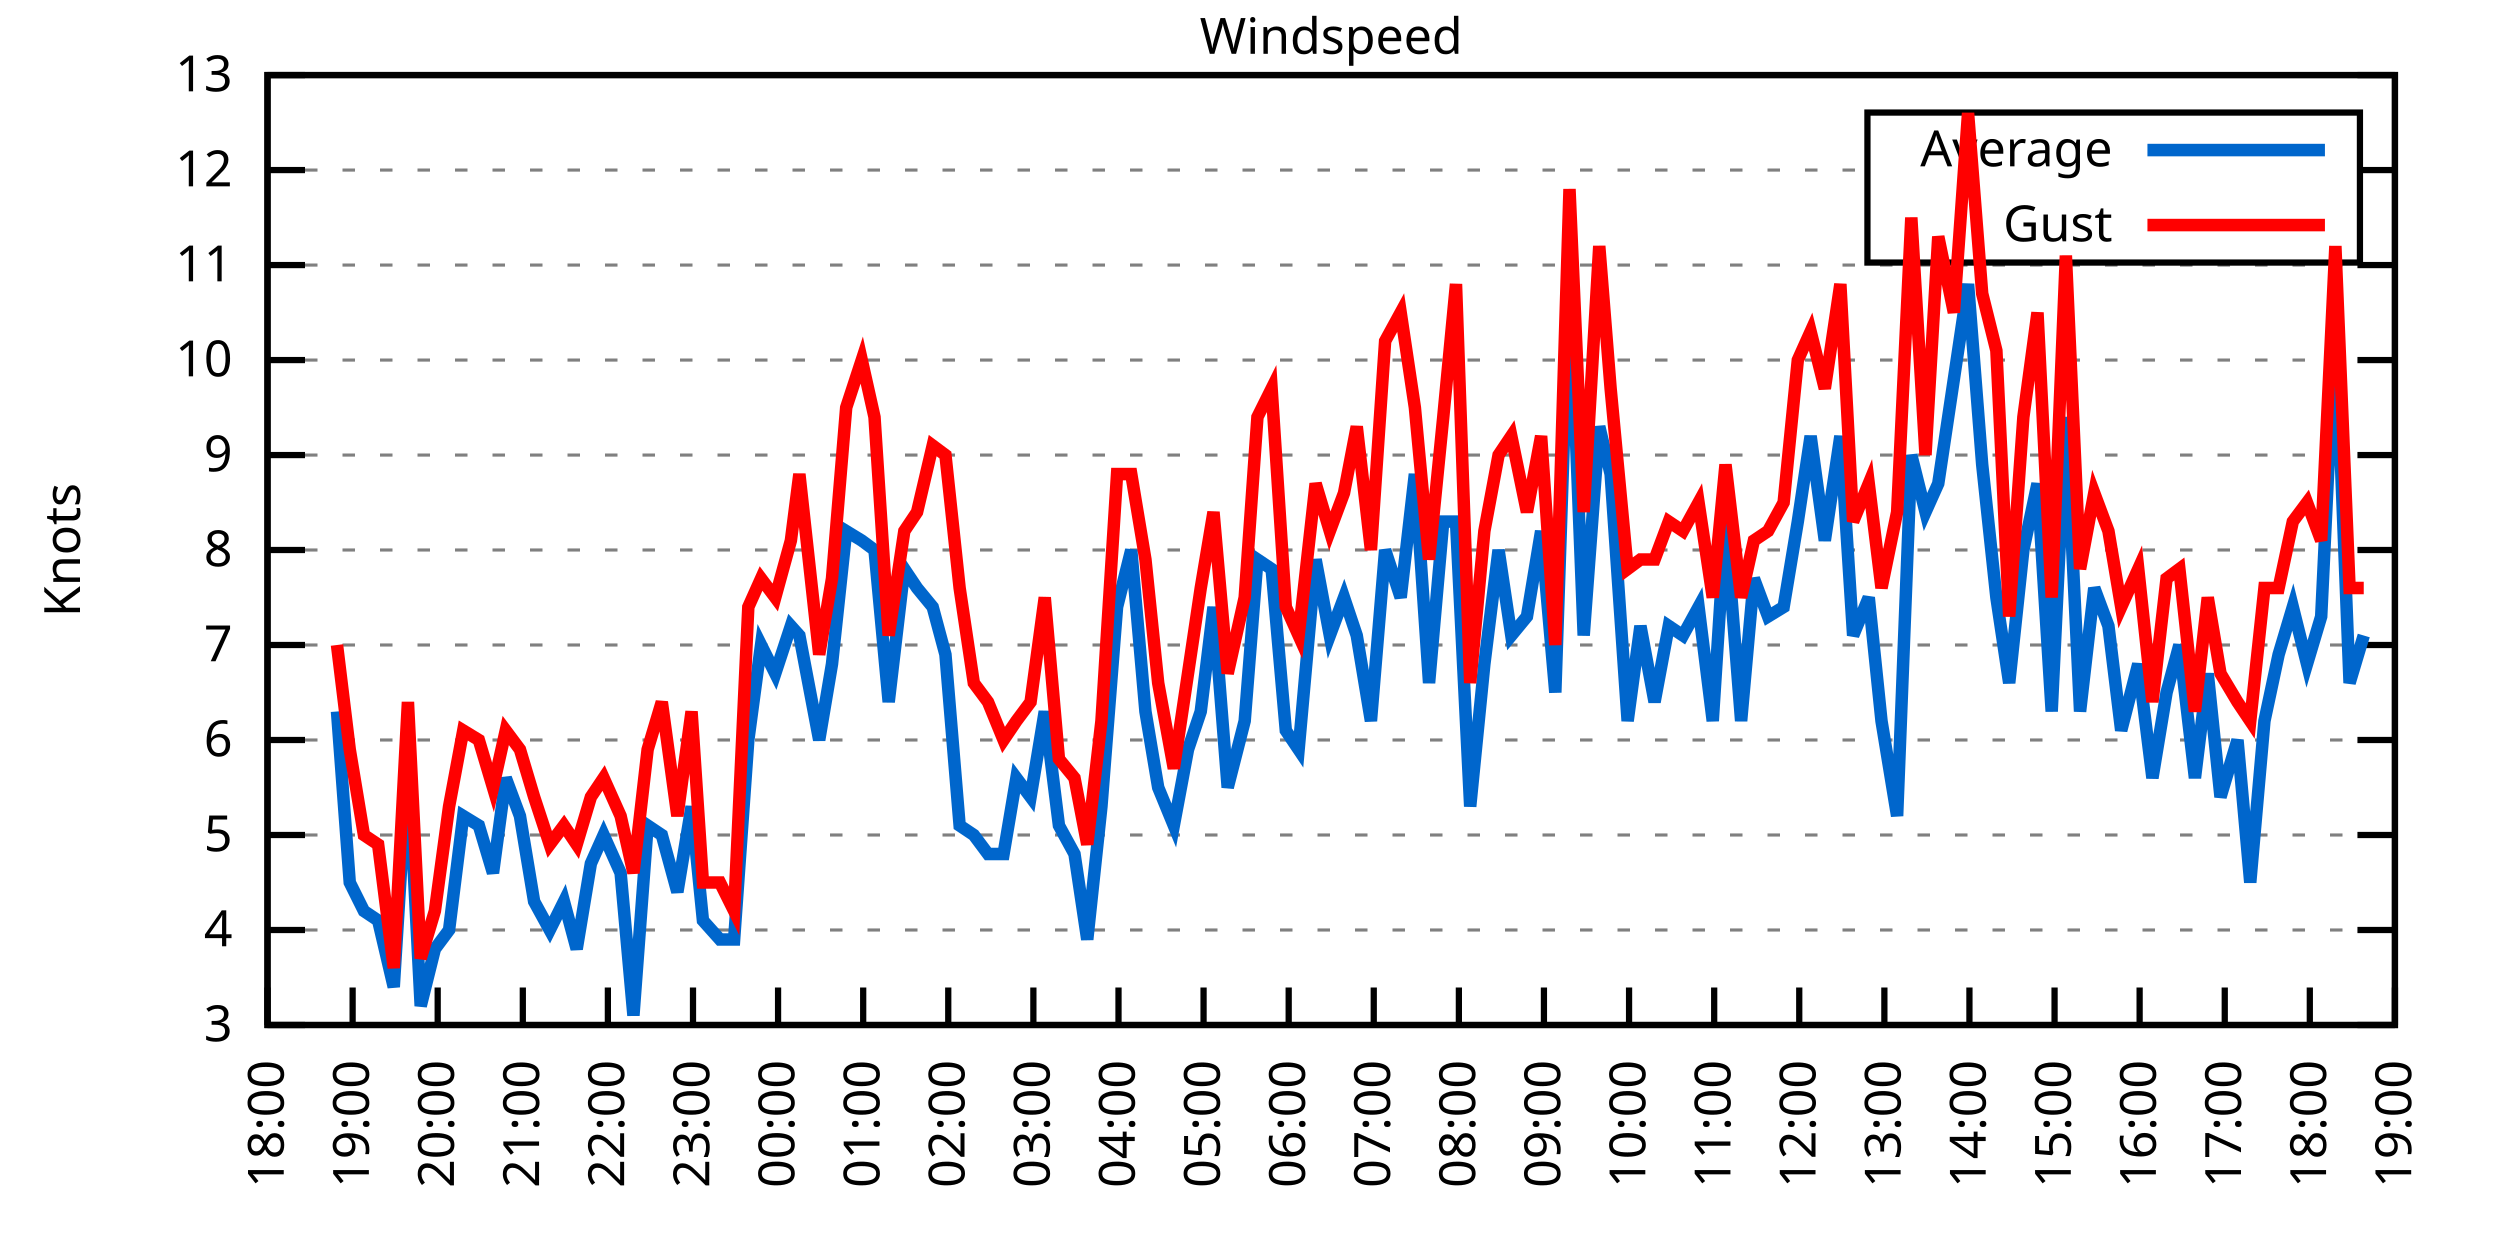
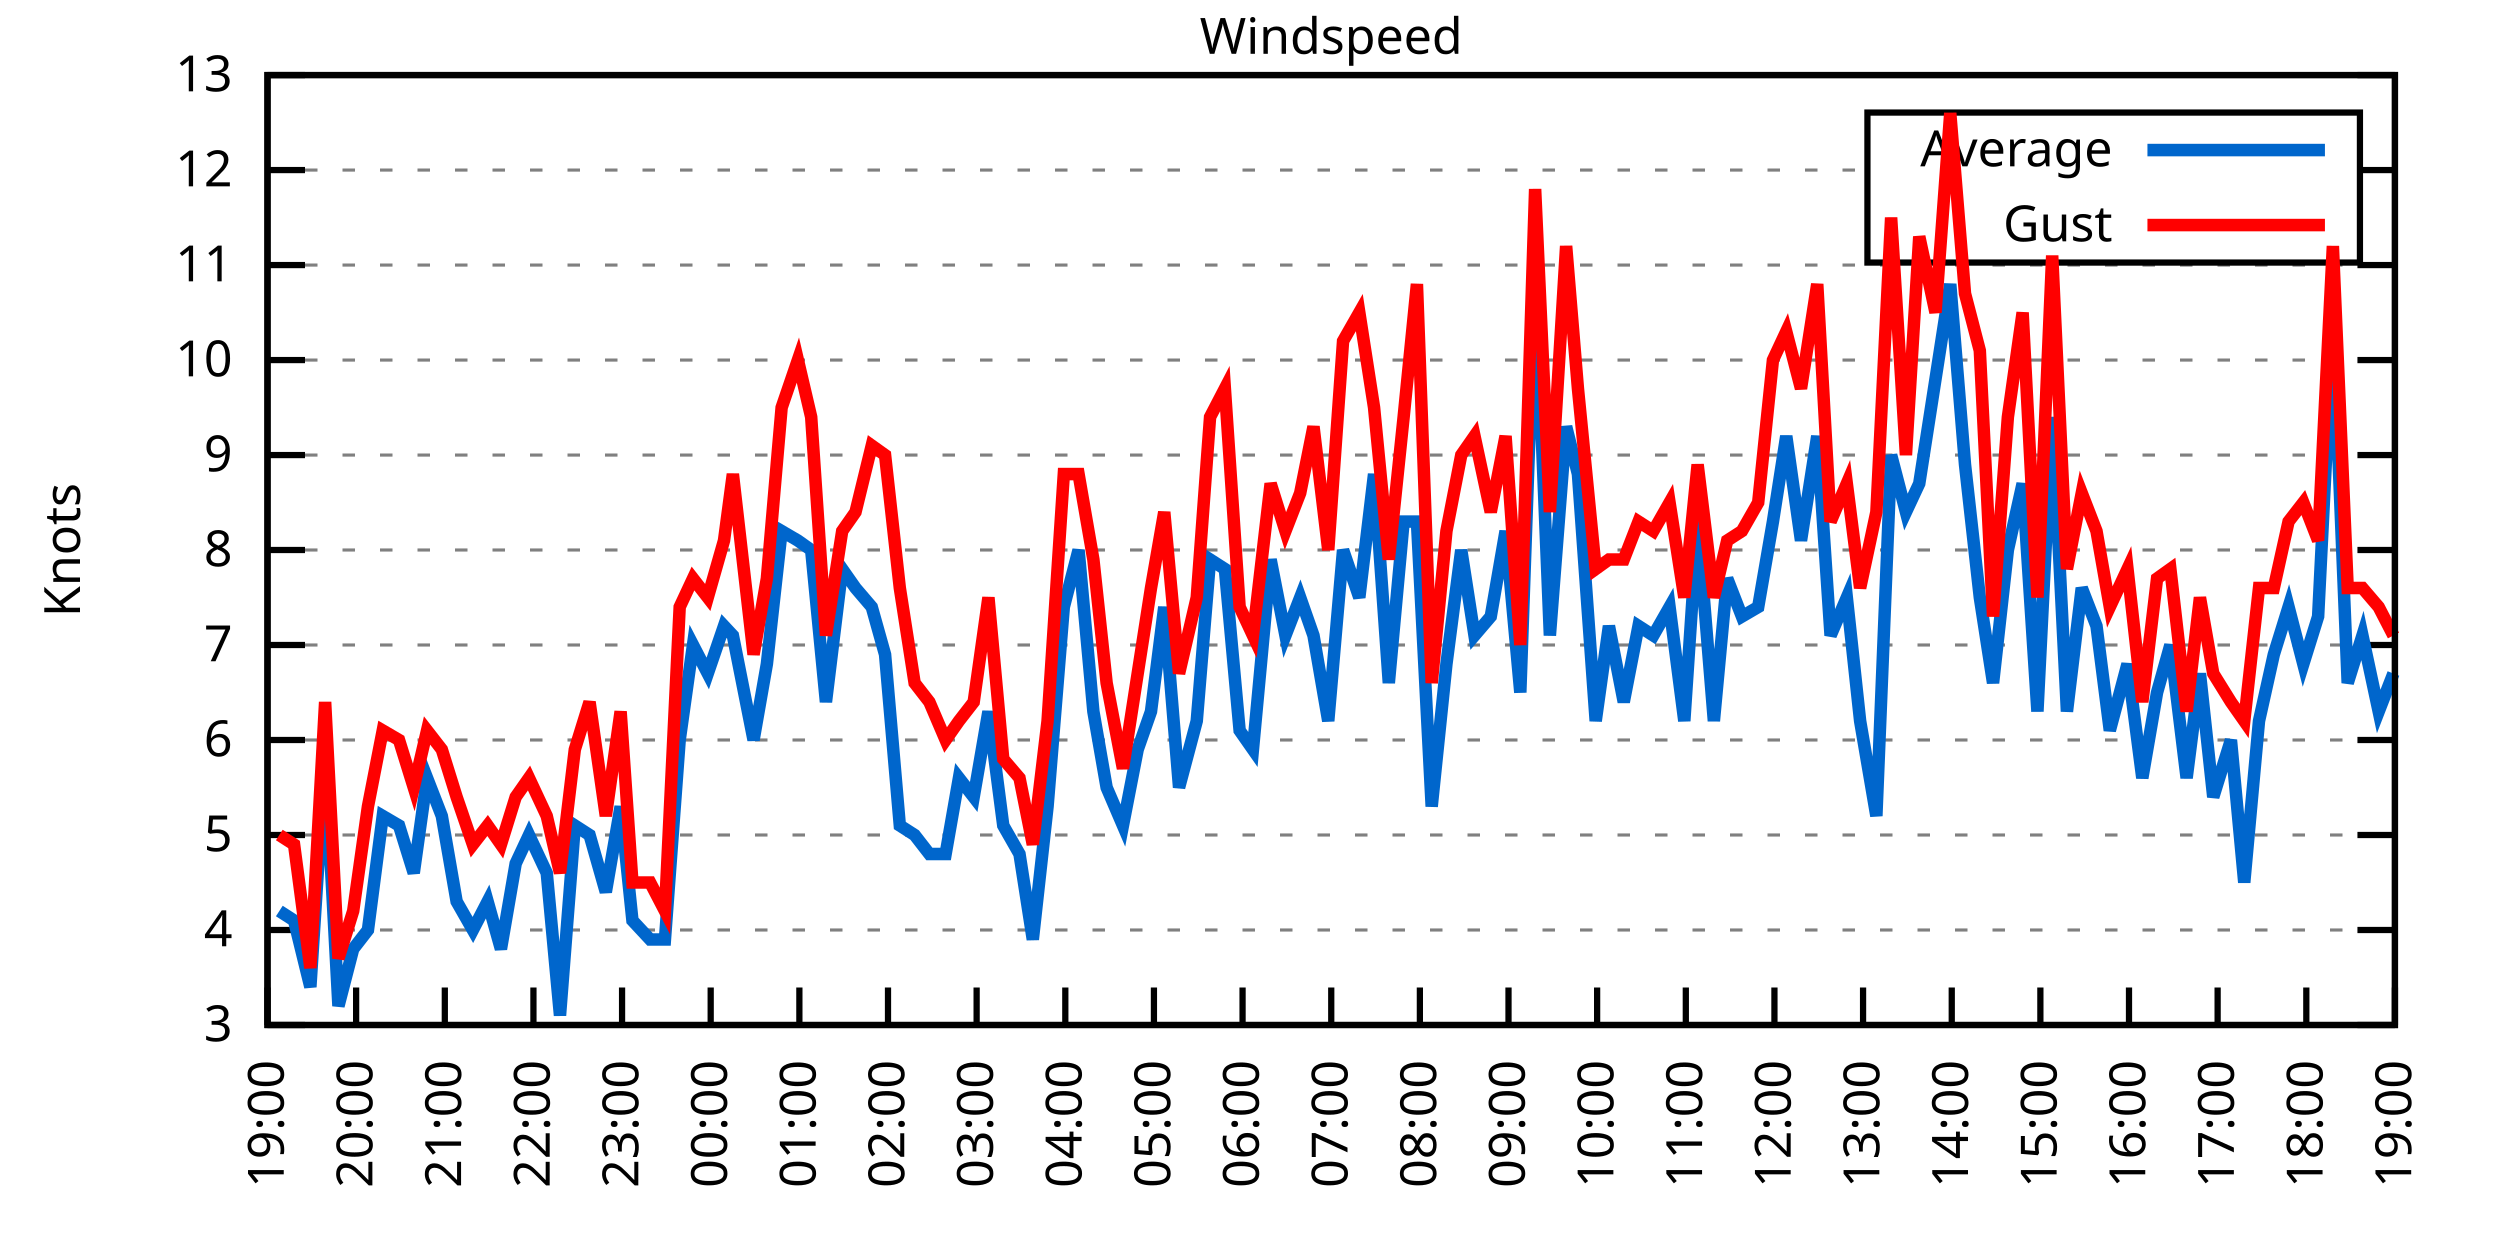
<svg xmlns="http://www.w3.org/2000/svg" xmlns:xlink="http://www.w3.org/1999/xlink" width="400" height="200" viewBox="0 0 400 200">
  <g id="gnuplot_canvas">
    <rect x="0" y="0" width="400" height="200" fill="none" />
    <defs>
      <circle id="gpDot" r="0.5" stroke-width="0.5" stroke="currentColor" />
      <path id="gpPt0" stroke-width="0.333" stroke="currentColor" d="M-1,0 h2 M0,-1 v2" />
      <path id="gpPt1" stroke-width="0.333" stroke="currentColor" d="M-1,-1 L1,1 M1,-1 L-1,1" />
      <path id="gpPt2" stroke-width="0.333" stroke="currentColor" d="M-1,0 L1,0 M0,-1 L0,1 M-1,-1 L1,1 M-1,1 L1,-1" />
      <rect id="gpPt3" stroke-width="0.333" stroke="currentColor" x="-1" y="-1" width="2" height="2" />
      <rect id="gpPt4" stroke-width="0.333" stroke="currentColor" fill="currentColor" x="-1" y="-1" width="2" height="2" />
      <circle id="gpPt5" stroke-width="0.333" stroke="currentColor" cx="0" cy="0" r="1" />
      <use xlink:href="#gpPt5" id="gpPt6" fill="currentColor" stroke="none" />
      <path id="gpPt7" stroke-width="0.333" stroke="currentColor" d="M0,-1.33 L-1.33,0.67 L1.33,0.67 z" />
      <use xlink:href="#gpPt7" id="gpPt8" fill="currentColor" stroke="none" />
      <use xlink:href="#gpPt7" id="gpPt9" stroke="currentColor" transform="rotate(180)" />
      <use xlink:href="#gpPt9" id="gpPt10" fill="currentColor" stroke="none" />
      <use xlink:href="#gpPt3" id="gpPt11" stroke="currentColor" transform="rotate(45)" />
      <use xlink:href="#gpPt11" id="gpPt12" fill="currentColor" stroke="none" />
      <path id="gpPt13" stroke-width="0.333" stroke="currentColor" d="M0,1.330 L1.265,0.411 L0.782,-1.067 L-0.782,-1.076 L-1.265,0.411 z" />
      <use xlink:href="#gpPt13" id="gpPt14" fill="currentColor" stroke="none" />
      <filter id="textbox" filterUnits="objectBoundingBox" x="0" y="0" height="1" width="1">
        <feFlood flood-color="white" flood-opacity="1" result="bgnd" />
        <feComposite in="SourceGraphic" in2="bgnd" operator="atop" />
      </filter>
      <filter id="greybox" filterUnits="objectBoundingBox" x="0" y="0" height="1" width="1">
        <feFlood flood-color="lightgrey" flood-opacity="1" result="grey" />
        <feComposite in="SourceGraphic" in2="grey" operator="atop" />
      </filter>
    </defs>
    <g fill="none" color="white" stroke="currentColor" stroke-width="1.00" stroke-linecap="butt" stroke-linejoin="miter">
</g>
    <g fill="none" color="black" stroke="currentColor" stroke-width="1.00" stroke-linecap="butt" stroke-linejoin="miter">
      <g stroke="none" shape-rendering="crispEdges">
        <polygon fill="rgb(255, 255, 255)" points="42.80,164.00 383.18,164.00 383.18,12.02 42.80,12.02 " />
      </g>
    </g>
    <g fill="none" color="black" stroke="currentColor" stroke-width="1.00" stroke-linecap="butt" stroke-linejoin="miter">
</g>
    <g fill="none" color="black" stroke="black" stroke-width="0.50" stroke-linecap="butt" stroke-linejoin="miter">
</g>
    <g fill="none" color="gray" stroke="currentColor" stroke-width="0.50" stroke-linecap="butt" stroke-linejoin="miter">
      <path stroke="gray" stroke-dasharray="2,4" class="gridline" d="M42.80,164.00 L383.19,164.00  " />
    </g>
    <g fill="none" color="gray" stroke="gray" stroke-width="1.00" stroke-linecap="butt" stroke-linejoin="miter">
</g>
    <g fill="none" color="black" stroke="currentColor" stroke-width="1.00" stroke-linecap="butt" stroke-linejoin="miter">
      <path stroke="black" d="M42.80,164.00 L48.80,164.00 M383.19,164.00 L377.19,164.00  " />
      <g transform="translate(37.20,166.60)" stroke="none" fill="black" font-family="Sans" font-size="8.00" text-anchor="end">
        <text>
          <tspan font-family="Sans"> 3</tspan>
        </text>
      </g>
    </g>
    <g fill="none" color="black" stroke="currentColor" stroke-width="1.00" stroke-linecap="butt" stroke-linejoin="miter">
</g>
    <g fill="none" color="black" stroke="black" stroke-width="0.50" stroke-linecap="butt" stroke-linejoin="miter">
</g>
    <g fill="none" color="gray" stroke="currentColor" stroke-width="0.50" stroke-linecap="butt" stroke-linejoin="miter">
      <path stroke="gray" stroke-dasharray="2,4" class="gridline" d="M42.80,148.80 L383.19,148.80  " />
    </g>
    <g fill="none" color="gray" stroke="gray" stroke-width="1.00" stroke-linecap="butt" stroke-linejoin="miter">
</g>
    <g fill="none" color="black" stroke="currentColor" stroke-width="1.00" stroke-linecap="butt" stroke-linejoin="miter">
      <path stroke="black" d="M42.80,148.80 L48.80,148.80 M383.19,148.80 L377.19,148.80  " />
      <g transform="translate(37.20,151.40)" stroke="none" fill="black" font-family="Sans" font-size="8.00" text-anchor="end">
        <text>
          <tspan font-family="Sans"> 4</tspan>
        </text>
      </g>
    </g>
    <g fill="none" color="black" stroke="currentColor" stroke-width="1.00" stroke-linecap="butt" stroke-linejoin="miter">
</g>
    <g fill="none" color="black" stroke="black" stroke-width="0.50" stroke-linecap="butt" stroke-linejoin="miter">
</g>
    <g fill="none" color="gray" stroke="currentColor" stroke-width="0.50" stroke-linecap="butt" stroke-linejoin="miter">
      <path stroke="gray" stroke-dasharray="2,4" class="gridline" d="M42.80,133.60 L383.19,133.60  " />
    </g>
    <g fill="none" color="gray" stroke="gray" stroke-width="1.00" stroke-linecap="butt" stroke-linejoin="miter">
</g>
    <g fill="none" color="black" stroke="currentColor" stroke-width="1.00" stroke-linecap="butt" stroke-linejoin="miter">
      <path stroke="black" d="M42.80,133.60 L48.80,133.60 M383.19,133.60 L377.19,133.60  " />
      <g transform="translate(37.20,136.20)" stroke="none" fill="black" font-family="Sans" font-size="8.00" text-anchor="end">
        <text>
          <tspan font-family="Sans"> 5</tspan>
        </text>
      </g>
    </g>
    <g fill="none" color="black" stroke="currentColor" stroke-width="1.00" stroke-linecap="butt" stroke-linejoin="miter">
</g>
    <g fill="none" color="black" stroke="black" stroke-width="0.50" stroke-linecap="butt" stroke-linejoin="miter">
</g>
    <g fill="none" color="gray" stroke="currentColor" stroke-width="0.50" stroke-linecap="butt" stroke-linejoin="miter">
      <path stroke="gray" stroke-dasharray="2,4" class="gridline" d="M42.80,118.40 L383.19,118.40  " />
    </g>
    <g fill="none" color="gray" stroke="gray" stroke-width="1.00" stroke-linecap="butt" stroke-linejoin="miter">
</g>
    <g fill="none" color="black" stroke="currentColor" stroke-width="1.00" stroke-linecap="butt" stroke-linejoin="miter">
      <path stroke="black" d="M42.80,118.40 L48.80,118.40 M383.19,118.40 L377.19,118.40  " />
      <g transform="translate(37.20,121.00)" stroke="none" fill="black" font-family="Sans" font-size="8.00" text-anchor="end">
        <text>
          <tspan font-family="Sans"> 6</tspan>
        </text>
      </g>
    </g>
    <g fill="none" color="black" stroke="currentColor" stroke-width="1.00" stroke-linecap="butt" stroke-linejoin="miter">
</g>
    <g fill="none" color="black" stroke="black" stroke-width="0.50" stroke-linecap="butt" stroke-linejoin="miter">
</g>
    <g fill="none" color="gray" stroke="currentColor" stroke-width="0.50" stroke-linecap="butt" stroke-linejoin="miter">
      <path stroke="gray" stroke-dasharray="2,4" class="gridline" d="M42.80,103.20 L383.19,103.20  " />
    </g>
    <g fill="none" color="gray" stroke="gray" stroke-width="1.00" stroke-linecap="butt" stroke-linejoin="miter">
</g>
    <g fill="none" color="black" stroke="currentColor" stroke-width="1.00" stroke-linecap="butt" stroke-linejoin="miter">
      <path stroke="black" d="M42.80,103.20 L48.80,103.20 M383.19,103.20 L377.19,103.20  " />
      <g transform="translate(37.20,105.80)" stroke="none" fill="black" font-family="Sans" font-size="8.00" text-anchor="end">
        <text>
          <tspan font-family="Sans"> 7</tspan>
        </text>
      </g>
    </g>
    <g fill="none" color="black" stroke="currentColor" stroke-width="1.00" stroke-linecap="butt" stroke-linejoin="miter">
</g>
    <g fill="none" color="black" stroke="black" stroke-width="0.50" stroke-linecap="butt" stroke-linejoin="miter">
</g>
    <g fill="none" color="gray" stroke="currentColor" stroke-width="0.50" stroke-linecap="butt" stroke-linejoin="miter">
      <path stroke="gray" stroke-dasharray="2,4" class="gridline" d="M42.80,88.00 L383.19,88.00  " />
    </g>
    <g fill="none" color="gray" stroke="gray" stroke-width="1.00" stroke-linecap="butt" stroke-linejoin="miter">
</g>
    <g fill="none" color="black" stroke="currentColor" stroke-width="1.00" stroke-linecap="butt" stroke-linejoin="miter">
      <path stroke="black" d="M42.80,88.00 L48.80,88.00 M383.19,88.00 L377.19,88.00  " />
      <g transform="translate(37.20,90.60)" stroke="none" fill="black" font-family="Sans" font-size="8.00" text-anchor="end">
        <text>
          <tspan font-family="Sans"> 8</tspan>
        </text>
      </g>
    </g>
    <g fill="none" color="black" stroke="currentColor" stroke-width="1.00" stroke-linecap="butt" stroke-linejoin="miter">
</g>
    <g fill="none" color="black" stroke="black" stroke-width="0.50" stroke-linecap="butt" stroke-linejoin="miter">
</g>
    <g fill="none" color="gray" stroke="currentColor" stroke-width="0.50" stroke-linecap="butt" stroke-linejoin="miter">
      <path stroke="gray" stroke-dasharray="2,4" class="gridline" d="M42.80,72.81 L383.19,72.81  " />
    </g>
    <g fill="none" color="gray" stroke="gray" stroke-width="1.00" stroke-linecap="butt" stroke-linejoin="miter">
</g>
    <g fill="none" color="black" stroke="currentColor" stroke-width="1.00" stroke-linecap="butt" stroke-linejoin="miter">
      <path stroke="black" d="M42.80,72.81 L48.80,72.81 M383.19,72.81 L377.19,72.81  " />
      <g transform="translate(37.20,75.41)" stroke="none" fill="black" font-family="Sans" font-size="8.00" text-anchor="end">
        <text>
          <tspan font-family="Sans"> 9</tspan>
        </text>
      </g>
    </g>
    <g fill="none" color="black" stroke="currentColor" stroke-width="1.00" stroke-linecap="butt" stroke-linejoin="miter">
</g>
    <g fill="none" color="black" stroke="black" stroke-width="0.50" stroke-linecap="butt" stroke-linejoin="miter">
</g>
    <g fill="none" color="gray" stroke="currentColor" stroke-width="0.50" stroke-linecap="butt" stroke-linejoin="miter">
      <path stroke="gray" stroke-dasharray="2,4" class="gridline" d="M42.80,57.61 L383.19,57.61  " />
    </g>
    <g fill="none" color="gray" stroke="gray" stroke-width="1.00" stroke-linecap="butt" stroke-linejoin="miter">
</g>
    <g fill="none" color="black" stroke="currentColor" stroke-width="1.00" stroke-linecap="butt" stroke-linejoin="miter">
      <path stroke="black" d="M42.80,57.61 L48.80,57.61 M383.19,57.61 L377.19,57.61  " />
      <g transform="translate(37.20,60.21)" stroke="none" fill="black" font-family="Sans" font-size="8.00" text-anchor="end">
        <text>
          <tspan font-family="Sans"> 10</tspan>
        </text>
      </g>
    </g>
    <g fill="none" color="black" stroke="currentColor" stroke-width="1.00" stroke-linecap="butt" stroke-linejoin="miter">
</g>
    <g fill="none" color="black" stroke="black" stroke-width="0.50" stroke-linecap="butt" stroke-linejoin="miter">
</g>
    <g fill="none" color="gray" stroke="currentColor" stroke-width="0.50" stroke-linecap="butt" stroke-linejoin="miter">
      <path stroke="gray" stroke-dasharray="2,4" class="gridline" d="M42.80,42.41 L383.19,42.41  " />
    </g>
    <g fill="none" color="gray" stroke="gray" stroke-width="1.00" stroke-linecap="butt" stroke-linejoin="miter">
</g>
    <g fill="none" color="black" stroke="currentColor" stroke-width="1.00" stroke-linecap="butt" stroke-linejoin="miter">
      <path stroke="black" d="M42.80,42.41 L48.80,42.41 M383.19,42.41 L377.19,42.41  " />
      <g transform="translate(37.20,45.01)" stroke="none" fill="black" font-family="Sans" font-size="8.00" text-anchor="end">
        <text>
          <tspan font-family="Sans"> 11</tspan>
        </text>
      </g>
    </g>
    <g fill="none" color="black" stroke="currentColor" stroke-width="1.00" stroke-linecap="butt" stroke-linejoin="miter">
</g>
    <g fill="none" color="black" stroke="black" stroke-width="0.50" stroke-linecap="butt" stroke-linejoin="miter">
</g>
    <g fill="none" color="gray" stroke="currentColor" stroke-width="0.50" stroke-linecap="butt" stroke-linejoin="miter">
      <path stroke="gray" stroke-dasharray="2,4" class="gridline" d="M42.80,27.21 L298.79,27.21 M377.59,27.21 L383.19,27.21  " />
    </g>
    <g fill="none" color="gray" stroke="gray" stroke-width="1.00" stroke-linecap="butt" stroke-linejoin="miter">
</g>
    <g fill="none" color="black" stroke="currentColor" stroke-width="1.00" stroke-linecap="butt" stroke-linejoin="miter">
      <path stroke="black" d="M42.80,27.21 L48.80,27.21 M383.19,27.21 L377.19,27.21  " />
      <g transform="translate(37.20,29.81)" stroke="none" fill="black" font-family="Sans" font-size="8.00" text-anchor="end">
        <text>
          <tspan font-family="Sans"> 12</tspan>
        </text>
      </g>
    </g>
    <g fill="none" color="black" stroke="currentColor" stroke-width="1.00" stroke-linecap="butt" stroke-linejoin="miter">
</g>
    <g fill="none" color="black" stroke="black" stroke-width="0.50" stroke-linecap="butt" stroke-linejoin="miter">
</g>
    <g fill="none" color="gray" stroke="currentColor" stroke-width="0.50" stroke-linecap="butt" stroke-linejoin="miter">
      <path stroke="gray" stroke-dasharray="2,4" class="gridline" d="M42.80,12.01 L383.19,12.01  " />
    </g>
    <g fill="none" color="gray" stroke="gray" stroke-width="1.00" stroke-linecap="butt" stroke-linejoin="miter">
</g>
    <g fill="none" color="black" stroke="currentColor" stroke-width="1.00" stroke-linecap="butt" stroke-linejoin="miter">
      <path stroke="black" d="M42.80,12.01 L48.80,12.01 M383.19,12.01 L377.19,12.01  " />
      <g transform="translate(37.20,14.61)" stroke="none" fill="black" font-family="Sans" font-size="8.00" text-anchor="end">
        <text>
          <tspan font-family="Sans"> 13</tspan>
        </text>
      </g>
    </g>
    <g fill="none" color="black" stroke="currentColor" stroke-width="1.00" stroke-linecap="butt" stroke-linejoin="miter">
      <path stroke="black" d="M42.80,164.00 L42.80,158.00  " />
      <g transform="translate(45.40,169.60) rotate(270.00)" stroke="none" fill="black" font-family="Sans" font-size="8.00" text-anchor="end">
        <text>
-           <tspan font-family="Sans">18:00</tspan>
-         </text>
-       </g>
-     </g>
-     <g fill="none" color="black" stroke="currentColor" stroke-width="1.00" stroke-linecap="butt" stroke-linejoin="miter">
-       <path stroke="black" d="M56.42,164.00 L56.42,158.00  " />
-       <g transform="translate(59.02,169.60) rotate(270.00)" stroke="none" fill="black" font-family="Sans" font-size="8.00" text-anchor="end">
-         <text>
          <tspan font-family="Sans">19:00</tspan>
        </text>
      </g>
    </g>
    <g fill="none" color="black" stroke="currentColor" stroke-width="1.00" stroke-linecap="butt" stroke-linejoin="miter">
-       <path stroke="black" d="M70.03,164.00 L70.03,158.00  " />
-       <g transform="translate(72.63,169.60) rotate(270.00)" stroke="none" fill="black" font-family="Sans" font-size="8.00" text-anchor="end">
+       <path stroke="black" d="M56.98,164.00 L56.98,158.00  " />
+       <g transform="translate(59.58,169.60) rotate(270.00)" stroke="none" fill="black" font-family="Sans" font-size="8.00" text-anchor="end">
        <text>
          <tspan font-family="Sans">20:00</tspan>
        </text>
      </g>
    </g>
    <g fill="none" color="black" stroke="currentColor" stroke-width="1.00" stroke-linecap="butt" stroke-linejoin="miter">
-       <path stroke="black" d="M83.65,164.00 L83.65,158.00  " />
-       <g transform="translate(86.25,169.60) rotate(270.00)" stroke="none" fill="black" font-family="Sans" font-size="8.00" text-anchor="end">
+       <path stroke="black" d="M71.17,164.00 L71.17,158.00  " />
+       <g transform="translate(73.77,169.60) rotate(270.00)" stroke="none" fill="black" font-family="Sans" font-size="8.00" text-anchor="end">
        <text>
          <tspan font-family="Sans">21:00</tspan>
        </text>
      </g>
    </g>
    <g fill="none" color="black" stroke="currentColor" stroke-width="1.00" stroke-linecap="butt" stroke-linejoin="miter">
-       <path stroke="black" d="M97.26,164.00 L97.26,158.00  " />
-       <g transform="translate(99.86,169.60) rotate(270.00)" stroke="none" fill="black" font-family="Sans" font-size="8.00" text-anchor="end">
+       <path stroke="black" d="M85.35,164.00 L85.35,158.00  " />
+       <g transform="translate(87.95,169.60) rotate(270.00)" stroke="none" fill="black" font-family="Sans" font-size="8.00" text-anchor="end">
        <text>
          <tspan font-family="Sans">22:00</tspan>
        </text>
      </g>
    </g>
    <g fill="none" color="black" stroke="currentColor" stroke-width="1.00" stroke-linecap="butt" stroke-linejoin="miter">
-       <path stroke="black" d="M110.88,164.00 L110.88,158.00  " />
-       <g transform="translate(113.48,169.60) rotate(270.00)" stroke="none" fill="black" font-family="Sans" font-size="8.00" text-anchor="end">
+       <path stroke="black" d="M99.53,164.00 L99.53,158.00  " />
+       <g transform="translate(102.13,169.60) rotate(270.00)" stroke="none" fill="black" font-family="Sans" font-size="8.00" text-anchor="end">
        <text>
          <tspan font-family="Sans">23:00</tspan>
        </text>
      </g>
    </g>
    <g fill="none" color="black" stroke="currentColor" stroke-width="1.00" stroke-linecap="butt" stroke-linejoin="miter">
-       <path stroke="black" d="M124.49,164.00 L124.49,158.00  " />
-       <g transform="translate(127.09,169.60) rotate(270.00)" stroke="none" fill="black" font-family="Sans" font-size="8.00" text-anchor="end">
+       <path stroke="black" d="M113.71,164.00 L113.71,158.00  " />
+       <g transform="translate(116.31,169.60) rotate(270.00)" stroke="none" fill="black" font-family="Sans" font-size="8.00" text-anchor="end">
        <text>
          <tspan font-family="Sans">00:00</tspan>
        </text>
      </g>
    </g>
    <g fill="none" color="black" stroke="currentColor" stroke-width="1.00" stroke-linecap="butt" stroke-linejoin="miter">
-       <path stroke="black" d="M138.11,164.00 L138.11,158.00  " />
-       <g transform="translate(140.71,169.60) rotate(270.00)" stroke="none" fill="black" font-family="Sans" font-size="8.00" text-anchor="end">
+       <path stroke="black" d="M127.90,164.00 L127.90,158.00  " />
+       <g transform="translate(130.50,169.60) rotate(270.00)" stroke="none" fill="black" font-family="Sans" font-size="8.00" text-anchor="end">
        <text>
          <tspan font-family="Sans">01:00</tspan>
        </text>
      </g>
    </g>
    <g fill="none" color="black" stroke="currentColor" stroke-width="1.00" stroke-linecap="butt" stroke-linejoin="miter">
-       <path stroke="black" d="M151.72,164.00 L151.72,158.00  " />
-       <g transform="translate(154.32,169.60) rotate(270.00)" stroke="none" fill="black" font-family="Sans" font-size="8.00" text-anchor="end">
+       <path stroke="black" d="M142.08,164.00 L142.08,158.00  " />
+       <g transform="translate(144.68,169.60) rotate(270.00)" stroke="none" fill="black" font-family="Sans" font-size="8.00" text-anchor="end">
        <text>
          <tspan font-family="Sans">02:00</tspan>
        </text>
      </g>
    </g>
    <g fill="none" color="black" stroke="currentColor" stroke-width="1.00" stroke-linecap="butt" stroke-linejoin="miter">
-       <path stroke="black" d="M165.34,164.00 L165.34,158.00  " />
-       <g transform="translate(167.94,169.60) rotate(270.00)" stroke="none" fill="black" font-family="Sans" font-size="8.00" text-anchor="end">
+       <path stroke="black" d="M156.26,164.00 L156.26,158.00  " />
+       <g transform="translate(158.86,169.60) rotate(270.00)" stroke="none" fill="black" font-family="Sans" font-size="8.00" text-anchor="end">
        <text>
          <tspan font-family="Sans">03:00</tspan>
        </text>
      </g>
    </g>
    <g fill="none" color="black" stroke="currentColor" stroke-width="1.00" stroke-linecap="butt" stroke-linejoin="miter">
-       <path stroke="black" d="M178.96,164.00 L178.96,158.00  " />
-       <g transform="translate(181.56,169.60) rotate(270.00)" stroke="none" fill="black" font-family="Sans" font-size="8.00" text-anchor="end">
+       <path stroke="black" d="M170.45,164.00 L170.45,158.00  " />
+       <g transform="translate(173.05,169.60) rotate(270.00)" stroke="none" fill="black" font-family="Sans" font-size="8.00" text-anchor="end">
        <text>
          <tspan font-family="Sans">04:00</tspan>
        </text>
      </g>
    </g>
    <g fill="none" color="black" stroke="currentColor" stroke-width="1.00" stroke-linecap="butt" stroke-linejoin="miter">
-       <path stroke="black" d="M192.57,164.00 L192.57,158.00  " />
-       <g transform="translate(195.17,169.60) rotate(270.00)" stroke="none" fill="black" font-family="Sans" font-size="8.00" text-anchor="end">
+       <path stroke="black" d="M184.63,164.00 L184.63,158.00  " />
+       <g transform="translate(187.23,169.60) rotate(270.00)" stroke="none" fill="black" font-family="Sans" font-size="8.00" text-anchor="end">
        <text>
          <tspan font-family="Sans">05:00</tspan>
        </text>
      </g>
    </g>
    <g fill="none" color="black" stroke="currentColor" stroke-width="1.00" stroke-linecap="butt" stroke-linejoin="miter">
-       <path stroke="black" d="M206.19,164.00 L206.19,158.00  " />
-       <g transform="translate(208.79,169.60) rotate(270.00)" stroke="none" fill="black" font-family="Sans" font-size="8.00" text-anchor="end">
+       <path stroke="black" d="M198.81,164.00 L198.81,158.00  " />
+       <g transform="translate(201.41,169.60) rotate(270.00)" stroke="none" fill="black" font-family="Sans" font-size="8.00" text-anchor="end">
        <text>
          <tspan font-family="Sans">06:00</tspan>
        </text>
      </g>
    </g>
    <g fill="none" color="black" stroke="currentColor" stroke-width="1.00" stroke-linecap="butt" stroke-linejoin="miter">
-       <path stroke="black" d="M219.80,164.00 L219.80,158.00  " />
-       <g transform="translate(222.40,169.60) rotate(270.00)" stroke="none" fill="black" font-family="Sans" font-size="8.00" text-anchor="end">
+       <path stroke="black" d="M213.00,164.00 L213.00,158.00  " />
+       <g transform="translate(215.60,169.60) rotate(270.00)" stroke="none" fill="black" font-family="Sans" font-size="8.00" text-anchor="end">
        <text>
          <tspan font-family="Sans">07:00</tspan>
        </text>
      </g>
    </g>
    <g fill="none" color="black" stroke="currentColor" stroke-width="1.00" stroke-linecap="butt" stroke-linejoin="miter">
-       <path stroke="black" d="M233.42,164.00 L233.42,158.00  " />
-       <g transform="translate(236.02,169.60) rotate(270.00)" stroke="none" fill="black" font-family="Sans" font-size="8.00" text-anchor="end">
+       <path stroke="black" d="M227.18,164.00 L227.18,158.00  " />
+       <g transform="translate(229.78,169.60) rotate(270.00)" stroke="none" fill="black" font-family="Sans" font-size="8.00" text-anchor="end">
        <text>
          <tspan font-family="Sans">08:00</tspan>
        </text>
      </g>
    </g>
    <g fill="none" color="black" stroke="currentColor" stroke-width="1.00" stroke-linecap="butt" stroke-linejoin="miter">
-       <path stroke="black" d="M247.03,164.00 L247.03,158.00  " />
-       <g transform="translate(249.63,169.60) rotate(270.00)" stroke="none" fill="black" font-family="Sans" font-size="8.00" text-anchor="end">
+       <path stroke="black" d="M241.36,164.00 L241.36,158.00  " />
+       <g transform="translate(243.96,169.60) rotate(270.00)" stroke="none" fill="black" font-family="Sans" font-size="8.00" text-anchor="end">
        <text>
          <tspan font-family="Sans">09:00</tspan>
        </text>
      </g>
    </g>
    <g fill="none" color="black" stroke="currentColor" stroke-width="1.00" stroke-linecap="butt" stroke-linejoin="miter">
-       <path stroke="black" d="M260.65,164.00 L260.65,158.00  " />
-       <g transform="translate(263.25,169.60) rotate(270.00)" stroke="none" fill="black" font-family="Sans" font-size="8.00" text-anchor="end">
+       <path stroke="black" d="M255.54,164.00 L255.54,158.00  " />
+       <g transform="translate(258.14,169.60) rotate(270.00)" stroke="none" fill="black" font-family="Sans" font-size="8.00" text-anchor="end">
        <text>
          <tspan font-family="Sans">10:00</tspan>
        </text>
      </g>
    </g>
    <g fill="none" color="black" stroke="currentColor" stroke-width="1.00" stroke-linecap="butt" stroke-linejoin="miter">
-       <path stroke="black" d="M274.27,164.00 L274.27,158.00  " />
-       <g transform="translate(276.87,169.60) rotate(270.00)" stroke="none" fill="black" font-family="Sans" font-size="8.00" text-anchor="end">
+       <path stroke="black" d="M269.73,164.00 L269.73,158.00  " />
+       <g transform="translate(272.33,169.60) rotate(270.00)" stroke="none" fill="black" font-family="Sans" font-size="8.00" text-anchor="end">
        <text>
          <tspan font-family="Sans">11:00</tspan>
        </text>
      </g>
    </g>
    <g fill="none" color="black" stroke="currentColor" stroke-width="1.00" stroke-linecap="butt" stroke-linejoin="miter">
-       <path stroke="black" d="M287.88,164.00 L287.88,158.00  " />
-       <g transform="translate(290.48,169.60) rotate(270.00)" stroke="none" fill="black" font-family="Sans" font-size="8.00" text-anchor="end">
+       <path stroke="black" d="M283.91,164.00 L283.91,158.00  " />
+       <g transform="translate(286.51,169.60) rotate(270.00)" stroke="none" fill="black" font-family="Sans" font-size="8.00" text-anchor="end">
        <text>
          <tspan font-family="Sans">12:00</tspan>
        </text>
      </g>
    </g>
    <g fill="none" color="black" stroke="currentColor" stroke-width="1.00" stroke-linecap="butt" stroke-linejoin="miter">
-       <path stroke="black" d="M301.50,164.00 L301.50,158.00  " />
-       <g transform="translate(304.10,169.60) rotate(270.00)" stroke="none" fill="black" font-family="Sans" font-size="8.00" text-anchor="end">
+       <path stroke="black" d="M298.09,164.00 L298.09,158.00  " />
+       <g transform="translate(300.69,169.60) rotate(270.00)" stroke="none" fill="black" font-family="Sans" font-size="8.00" text-anchor="end">
        <text>
          <tspan font-family="Sans">13:00</tspan>
        </text>
      </g>
    </g>
    <g fill="none" color="black" stroke="currentColor" stroke-width="1.00" stroke-linecap="butt" stroke-linejoin="miter">
-       <path stroke="black" d="M315.11,164.00 L315.11,158.00  " />
-       <g transform="translate(317.71,169.60) rotate(270.00)" stroke="none" fill="black" font-family="Sans" font-size="8.00" text-anchor="end">
+       <path stroke="black" d="M312.28,164.00 L312.28,158.00  " />
+       <g transform="translate(314.88,169.60) rotate(270.00)" stroke="none" fill="black" font-family="Sans" font-size="8.00" text-anchor="end">
        <text>
          <tspan font-family="Sans">14:00</tspan>
        </text>
      </g>
    </g>
    <g fill="none" color="black" stroke="currentColor" stroke-width="1.00" stroke-linecap="butt" stroke-linejoin="miter">
-       <path stroke="black" d="M328.73,164.00 L328.73,158.00  " />
-       <g transform="translate(331.33,169.60) rotate(270.00)" stroke="none" fill="black" font-family="Sans" font-size="8.00" text-anchor="end">
+       <path stroke="black" d="M326.46,164.00 L326.46,158.00  " />
+       <g transform="translate(329.06,169.60) rotate(270.00)" stroke="none" fill="black" font-family="Sans" font-size="8.00" text-anchor="end">
        <text>
          <tspan font-family="Sans">15:00</tspan>
        </text>
      </g>
    </g>
    <g fill="none" color="black" stroke="currentColor" stroke-width="1.00" stroke-linecap="butt" stroke-linejoin="miter">
-       <path stroke="black" d="M342.34,164.00 L342.34,158.00  " />
-       <g transform="translate(344.94,169.60) rotate(270.00)" stroke="none" fill="black" font-family="Sans" font-size="8.00" text-anchor="end">
+       <path stroke="black" d="M340.64,164.00 L340.64,158.00  " />
+       <g transform="translate(343.24,169.60) rotate(270.00)" stroke="none" fill="black" font-family="Sans" font-size="8.00" text-anchor="end">
        <text>
          <tspan font-family="Sans">16:00</tspan>
        </text>
      </g>
    </g>
    <g fill="none" color="black" stroke="currentColor" stroke-width="1.00" stroke-linecap="butt" stroke-linejoin="miter">
-       <path stroke="black" d="M355.96,164.00 L355.96,158.00  " />
-       <g transform="translate(358.56,169.60) rotate(270.00)" stroke="none" fill="black" font-family="Sans" font-size="8.00" text-anchor="end">
+       <path stroke="black" d="M354.82,164.00 L354.82,158.00  " />
+       <g transform="translate(357.42,169.60) rotate(270.00)" stroke="none" fill="black" font-family="Sans" font-size="8.00" text-anchor="end">
        <text>
          <tspan font-family="Sans">17:00</tspan>
        </text>
      </g>
    </g>
    <g fill="none" color="black" stroke="currentColor" stroke-width="1.00" stroke-linecap="butt" stroke-linejoin="miter">
-       <path stroke="black" d="M369.57,164.00 L369.57,158.00  " />
-       <g transform="translate(372.17,169.60) rotate(270.00)" stroke="none" fill="black" font-family="Sans" font-size="8.00" text-anchor="end">
+       <path stroke="black" d="M369.01,164.00 L369.01,158.00  " />
+       <g transform="translate(371.61,169.60) rotate(270.00)" stroke="none" fill="black" font-family="Sans" font-size="8.00" text-anchor="end">
        <text>
          <tspan font-family="Sans">18:00</tspan>
        </text>
      </g>
    </g>
    <g fill="none" color="black" stroke="currentColor" stroke-width="1.00" stroke-linecap="butt" stroke-linejoin="miter">
      <path stroke="black" d="M383.19,164.00 L383.19,158.00  " />
      <g transform="translate(385.79,169.60) rotate(270.00)" stroke="none" fill="black" font-family="Sans" font-size="8.00" text-anchor="end">
        <text>
          <tspan font-family="Sans">19:00</tspan>
        </text>
      </g>
    </g>
    <g fill="none" color="black" stroke="currentColor" stroke-width="1.00" stroke-linecap="butt" stroke-linejoin="miter">
</g>
    <g fill="none" color="black" stroke="currentColor" stroke-width="1.00" stroke-linecap="butt" stroke-linejoin="miter">
      <path stroke="black" d="M42.80,12.01 L42.80,164.00 L383.19,164.00 L383.19,12.01 L42.80,12.01 Z  " />
    </g>
    <g fill="none" color="black" stroke="currentColor" stroke-width="1.00" stroke-linecap="butt" stroke-linejoin="miter">
</g>
    <g fill="none" color="black" stroke="currentColor" stroke-width="1.00" stroke-linecap="butt" stroke-linejoin="miter">
      <path stroke="black" d="M298.79,42.01 L298.79,18.01 L377.59,18.01 L377.59,42.01 L298.79,42.01 Z  " />
    </g>
    <g id="Windspeed_plot_1">
      <g fill="none" color="white" stroke="black" stroke-width="2.00" stroke-linecap="butt" stroke-linejoin="miter">
</g>
      <g fill="none" color="black" stroke="currentColor" stroke-width="2.00" stroke-linecap="butt" stroke-linejoin="miter">
        <g transform="translate(337.99,26.61)" stroke="none" fill="black" font-family="Sans" font-size="8.00" text-anchor="end">
          <text>
            <tspan font-family="Sans">Average</tspan>
          </text>
        </g>
      </g>
      <g fill="none" color="black" stroke="currentColor" stroke-width="2.00" stroke-linecap="butt" stroke-linejoin="miter">
-         <path stroke="rgb(  0, 102, 204)" d="M343.59,24.01 L371.99,24.01 M53.92,113.84 L55.96,141.20 L58.23,145.76 L60.50,147.28 L63.00,157.92 L65.27,121.44   L67.31,160.96 L69.58,151.84 L71.85,148.80 L74.12,130.56 L76.61,132.08 L78.88,139.68 L80.92,124.48 L83.19,130.56   L85.46,144.24 L87.96,148.80 L90.23,144.24 L92.27,151.84 L94.54,138.16 L96.58,133.60 L99.30,139.68 L101.35,162.48   L103.62,132.08 L105.89,133.60 L108.38,142.72 L110.65,129.04 L112.47,147.28 L115.19,150.32 L117.46,150.32 L119.73,118.40   L121.77,103.20 L124.04,107.76 L126.54,100.16 L127.90,101.68 L131.07,118.40 L133.12,106.24 L135.39,84.97 L137.88,86.49   L139.92,88.00 L142.19,112.32 L144.69,91.04 L146.73,94.08 L149.23,97.12 L151.27,104.72 L153.54,132.08 L155.81,133.60   L158.08,136.64 L160.57,136.64 L162.62,124.48 L164.89,127.52 L167.16,113.84 L169.43,132.08 L171.92,136.64 L173.96,150.32   L176.23,129.04 L178.73,97.12 L181.00,88.00 L183.27,113.84 L185.31,126.00 L187.81,132.08 L190.08,119.92 L192.12,113.84   L194.16,97.12 L196.43,126.00 L199.15,115.36 L201.19,89.52 L203.46,91.04 L205.73,116.88 L207.78,119.92 L210.50,89.52   L212.77,101.68 L215.04,95.60 L217.08,101.68 L219.35,115.36 L221.62,88.00 L224.11,95.60 L226.38,75.85 L228.65,109.28   L230.92,83.45 L232.96,83.45 L235.23,129.04 L237.50,106.24 L239.77,88.00 L241.81,101.68 L244.31,98.64 L246.58,84.97   L248.85,110.80 L251.12,43.93 L253.39,101.68 L255.88,68.25 L257.70,75.85 L260.42,115.36 L262.47,100.16 L264.73,112.32   L267.00,100.16 L269.27,101.68 L271.77,97.12 L274.04,115.36 L276.08,83.45 L278.58,115.36 L280.62,92.56 L282.89,98.64   L285.38,97.12 L287.65,83.45 L289.70,69.77 L291.97,86.49 L294.46,69.77 L296.50,101.68 L299.00,95.60 L301.04,115.36   L303.54,130.56 L305.81,72.81 L308.08,81.93 L310.12,77.37 L312.62,60.65 L314.89,45.45 L317.15,74.33 L319.42,95.60   L321.47,109.28 L323.74,88.00 L326.00,77.37 L328.27,113.84 L330.54,66.73 L332.81,113.84 L335.08,94.08 L337.35,100.16   L339.39,116.88 L342.12,106.24 L344.39,124.48 L346.65,110.80 L348.70,103.20 L351.19,124.48 L353.24,107.76 L355.28,127.52   L358.00,118.40 L360.04,141.20 L362.31,115.36 L364.58,104.72 L366.85,97.12 L369.12,106.24 L371.39,98.64 L373.66,51.53   L375.93,109.28 L378.20,101.68  " />
+         <path stroke="rgb(  0, 102, 204)" d="M343.59,24.01 L371.99,24.01 M44.69,145.76 L47.05,147.28 L49.66,157.92 L52.02,121.44 L54.15,160.96 L56.51,151.84   L58.87,148.80 L61.24,130.56 L63.84,132.08 L66.20,139.68 L68.33,124.48 L70.69,130.56 L73.06,144.24 L75.66,148.80   L78.02,144.24 L80.15,151.84 L82.51,138.16 L84.64,133.60 L87.48,139.68 L89.60,162.48 L91.97,132.08 L94.33,133.60   L96.93,142.72 L99.30,129.04 L101.19,147.28 L104.02,150.32 L106.39,150.32 L108.75,118.40 L110.88,103.20 L113.24,107.76   L115.84,100.16 L117.26,101.68 L120.57,118.40 L122.70,106.24 L125.06,84.97 L127.66,86.49 L129.79,88.00 L132.15,112.32   L134.75,91.04 L136.88,94.08 L139.48,97.12 L141.61,104.72 L143.97,132.08 L146.34,133.60 L148.70,136.64 L151.30,136.64   L153.43,124.48 L155.79,127.52 L158.15,113.84 L160.52,132.08 L163.12,136.64 L165.25,150.32 L167.61,129.04 L170.21,97.12   L172.57,88.00 L174.94,113.84 L177.06,126.00 L179.67,132.08 L182.03,119.92 L184.16,113.84 L186.28,97.12 L188.65,126.00   L191.48,115.36 L193.61,89.52 L195.98,91.04 L198.34,116.88 L200.47,119.92 L203.30,89.52 L205.67,101.68 L208.03,95.60   L210.16,101.68 L212.52,115.36 L214.89,88.00 L217.49,95.60 L219.85,75.85 L222.21,109.28 L224.58,83.45 L226.71,83.45   L229.07,129.04 L231.43,106.24 L233.80,88.00 L235.92,101.68 L238.52,98.64 L240.89,84.97 L243.25,110.80 L245.62,43.93   L247.98,101.68 L250.58,68.25 L252.47,75.85 L255.31,115.36 L257.43,100.16 L259.80,112.32 L262.16,100.16 L264.53,101.68   L267.13,97.12 L269.49,115.36 L271.62,83.45 L274.22,115.36 L276.35,92.56 L278.71,98.64 L281.31,97.12 L283.67,83.45   L285.80,69.77 L288.16,86.49 L290.76,69.77 L292.89,101.68 L295.49,95.60 L297.62,115.36 L300.22,130.56 L302.58,72.81   L304.95,81.93 L307.08,77.37 L309.68,60.65 L312.04,45.45 L314.40,74.33 L316.77,95.60 L318.89,109.28 L321.26,88.00   L323.62,77.37 L325.99,113.84 L328.35,66.73 L330.71,113.84 L333.08,94.08 L335.44,100.16 L337.57,116.88 L340.40,106.24   L342.77,124.48 L345.13,110.80 L347.26,103.20 L349.86,124.48 L351.99,107.76 L354.12,127.52 L356.95,118.40 L359.08,141.20   L361.44,115.36 L363.81,104.72 L366.17,97.12 L368.53,106.24 L370.90,98.64 L373.26,51.53 L375.63,109.28 L377.99,101.68   L380.59,113.84 L382.95,107.76  " />
      </g>
    </g>
    <g id="Windspeed_plot_2">
      <g fill="none" color="black" stroke="currentColor" stroke-width="2.00" stroke-linecap="butt" stroke-linejoin="miter">
        <g transform="translate(337.99,38.61)" stroke="none" fill="black" font-family="Sans" font-size="8.00" text-anchor="end">
          <text>
            <tspan font-family="Sans">Gust</tspan>
          </text>
        </g>
      </g>
      <g fill="none" color="black" stroke="currentColor" stroke-width="2.00" stroke-linecap="butt" stroke-linejoin="miter">
-         <path stroke="rgb(255,   0,   0)" d="M343.59,36.01 L371.99,36.01 M53.92,103.20 L55.96,119.92 L58.23,133.60 L60.50,135.12 L63.00,154.88 L65.27,112.32   L67.31,153.36 L69.58,145.76 L71.85,129.04 L74.12,116.88 L76.61,118.40 L78.88,126.00 L80.92,116.88 L83.19,119.92   L85.46,127.52 L87.96,135.12 L90.23,132.08 L92.27,135.12 L94.54,127.52 L96.58,124.48 L99.30,130.56 L101.35,139.68   L103.62,119.92 L105.89,112.32 L108.38,130.56 L110.65,113.84 L112.47,141.20 L115.19,141.20 L117.46,145.76 L119.73,97.12   L121.77,92.56 L124.04,95.60 L126.54,86.49 L127.90,75.85 L131.07,104.72 L133.12,92.56 L135.39,65.21 L137.88,57.61   L139.92,66.73 L142.19,101.68 L144.69,84.97 L146.73,81.93 L149.23,71.29 L151.27,72.81 L153.54,94.08 L155.81,109.28   L158.08,112.32 L160.57,118.40 L162.62,115.36 L164.89,112.32 L167.16,95.60 L169.43,121.44 L171.92,124.48 L173.96,135.12   L176.23,115.36 L178.73,75.85 L181.00,75.85 L183.27,89.52 L185.31,109.28 L187.81,122.96 L190.08,107.76 L192.12,94.08   L194.16,81.93 L196.43,107.76 L199.15,95.60 L201.19,66.73 L203.46,62.17 L205.73,97.12 L207.78,101.68 L210.50,77.37   L212.77,84.97 L215.04,78.89 L217.08,68.25 L219.35,88.00 L221.62,54.57 L224.11,50.01 L226.38,65.21 L228.65,89.52   L230.92,66.73 L232.96,45.45 L235.23,109.28 L237.50,84.97 L239.77,72.81 L241.81,69.77 L244.31,81.93 L246.58,69.77   L248.85,103.20 L251.12,30.25 L253.39,81.93 L255.88,39.37 L257.70,62.17 L260.42,91.04 L262.47,89.52 L264.73,89.52   L267.00,83.45 L269.27,84.97 L271.77,80.41 L274.04,95.60 L276.08,74.33 L278.58,95.60 L280.62,86.49 L282.89,84.97   L285.38,80.41 L287.65,57.61 L289.70,53.05 L291.97,62.17 L294.46,45.45 L296.50,83.45 L299.00,77.37 L301.04,94.08   L303.54,81.93 L305.81,34.81 L308.08,72.81 L310.12,37.85 L312.62,50.01 L314.89,18.09 L317.15,46.97 L319.42,56.09   L321.47,98.64 L323.74,66.73 L326.00,50.01 L328.27,95.60 L330.54,40.89 L332.81,91.04 L335.08,78.89 L337.35,84.97   L339.39,97.12 L342.12,91.04 L344.39,112.32 L346.65,92.56 L348.70,91.04 L351.19,113.84 L353.24,95.60 L355.28,107.76   L358.00,112.32 L360.04,115.36 L362.31,94.08 L364.58,94.08 L366.85,83.45 L369.12,80.41 L371.39,86.49 L373.66,39.37   L375.93,94.08 L378.20,94.08  " />
+         <path stroke="rgb(255,   0,   0)" d="M343.59,36.01 L371.99,36.01 M44.69,133.60 L47.05,135.12 L49.66,154.88 L52.02,112.32 L54.15,153.36 L56.51,145.76   L58.87,129.04 L61.24,116.88 L63.84,118.40 L66.20,126.00 L68.33,116.88 L70.69,119.92 L73.06,127.52 L75.66,135.12   L78.02,132.08 L80.15,135.12 L82.51,127.52 L84.64,124.48 L87.48,130.56 L89.60,139.68 L91.97,119.92 L94.33,112.32   L96.93,130.56 L99.30,113.84 L101.19,141.20 L104.02,141.20 L106.39,145.76 L108.75,97.12 L110.88,92.56 L113.24,95.60   L115.84,86.49 L117.26,75.85 L120.57,104.72 L122.70,92.56 L125.06,65.21 L127.66,57.61 L129.79,66.73 L132.15,101.68   L134.75,84.97 L136.88,81.93 L139.48,71.29 L141.61,72.81 L143.97,94.08 L146.34,109.28 L148.70,112.32 L151.30,118.40   L153.43,115.36 L155.79,112.32 L158.15,95.60 L160.52,121.44 L163.12,124.48 L165.25,135.12 L167.61,115.36 L170.21,75.85   L172.57,75.85 L174.94,89.52 L177.06,109.28 L179.67,122.96 L182.03,107.76 L184.16,94.08 L186.28,81.93 L188.65,107.76   L191.48,95.60 L193.61,66.73 L195.98,62.17 L198.34,97.12 L200.47,101.68 L203.30,77.37 L205.67,84.97 L208.03,78.89   L210.16,68.25 L212.52,88.00 L214.89,54.57 L217.49,50.01 L219.85,65.21 L222.21,89.52 L224.58,66.73 L226.71,45.45   L229.07,109.28 L231.43,84.97 L233.80,72.81 L235.92,69.77 L238.52,81.93 L240.89,69.77 L243.25,103.20 L245.62,30.25   L247.98,81.93 L250.58,39.37 L252.47,62.17 L255.31,91.04 L257.43,89.52 L259.80,89.52 L262.16,83.45 L264.53,84.97   L267.13,80.41 L269.49,95.60 L271.62,74.33 L274.22,95.60 L276.35,86.49 L278.71,84.97 L281.31,80.41 L283.67,57.61   L285.80,53.05 L288.16,62.17 L290.76,45.45 L292.89,83.45 L295.49,77.37 L297.62,94.08 L300.22,81.93 L302.58,34.81   L304.95,72.81 L307.08,37.85 L309.68,50.01 L312.04,18.09 L314.40,46.97 L316.77,56.09 L318.89,98.64 L321.26,66.73   L323.62,50.01 L325.99,95.60 L328.35,40.89 L330.71,91.04 L333.08,78.89 L335.44,84.97 L337.57,97.12 L340.40,91.04   L342.77,112.32 L345.13,92.56 L347.26,91.04 L349.86,113.84 L351.99,95.60 L354.12,107.76 L356.95,112.32 L359.08,115.36   L361.44,94.08 L363.81,94.08 L366.17,83.45 L368.53,80.41 L370.90,86.49 L373.26,39.37 L375.63,94.08 L377.99,94.08   L380.59,97.12 L382.95,101.68  " />
      </g>
    </g>
    <g fill="none" color="black" stroke="currentColor" stroke-width="2.00" stroke-linecap="butt" stroke-linejoin="miter">
</g>
    <g fill="none" color="black" stroke="black" stroke-width="1.00" stroke-linecap="butt" stroke-linejoin="miter">
</g>
    <g fill="none" color="black" stroke="currentColor" stroke-width="1.00" stroke-linecap="butt" stroke-linejoin="miter">
      <path stroke="black" d="M42.80,12.01 L42.80,164.00 L383.19,164.00 L383.19,12.01 L42.80,12.01 Z  " />
      <g transform="translate(12.80,88.01) rotate(270.00)" stroke="none" fill="black" font-family="Sans" font-size="8.00" text-anchor="middle">
        <text>
          <tspan font-family="Sans">Knots</tspan>
        </text>
      </g>
    </g>
    <g fill="none" color="black" stroke="currentColor" stroke-width="1.00" stroke-linecap="butt" stroke-linejoin="miter">
</g>
    <g fill="none" color="black" stroke="currentColor" stroke-width="1.00" stroke-linecap="butt" stroke-linejoin="miter">
      <g transform="translate(212.99,8.61)" stroke="none" fill="black" font-family="Sans" font-size="8.00" text-anchor="middle">
        <text>
          <tspan font-family="Sans">Windspeed</tspan>
        </text>
      </g>
    </g>
    <g fill="none" color="black" stroke="currentColor" stroke-width="1.00" stroke-linecap="butt" stroke-linejoin="miter">
</g>
  </g>
</svg>
